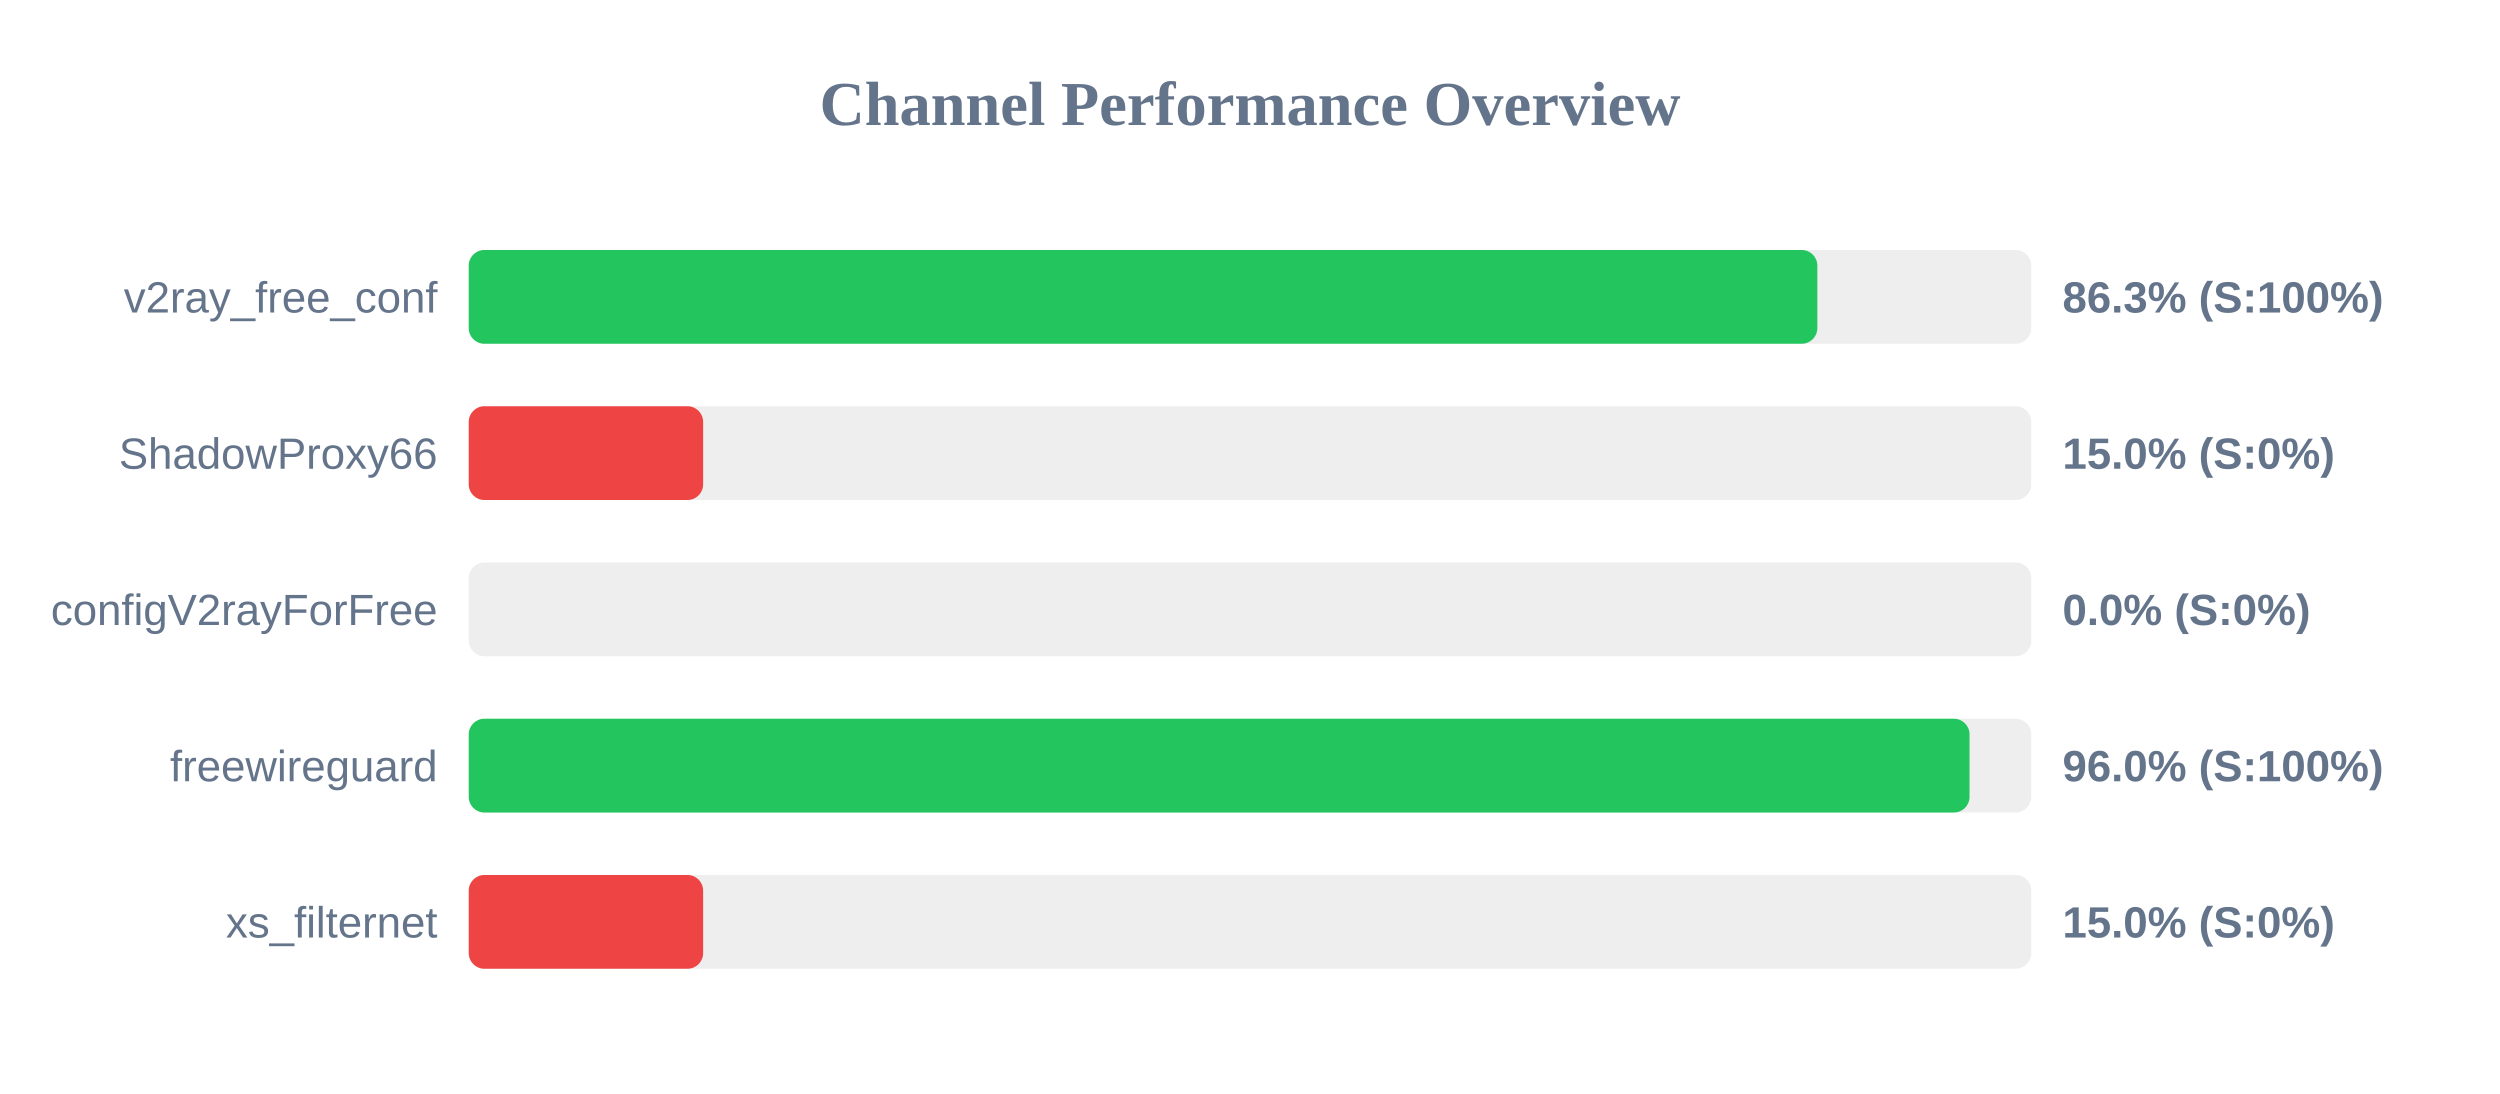
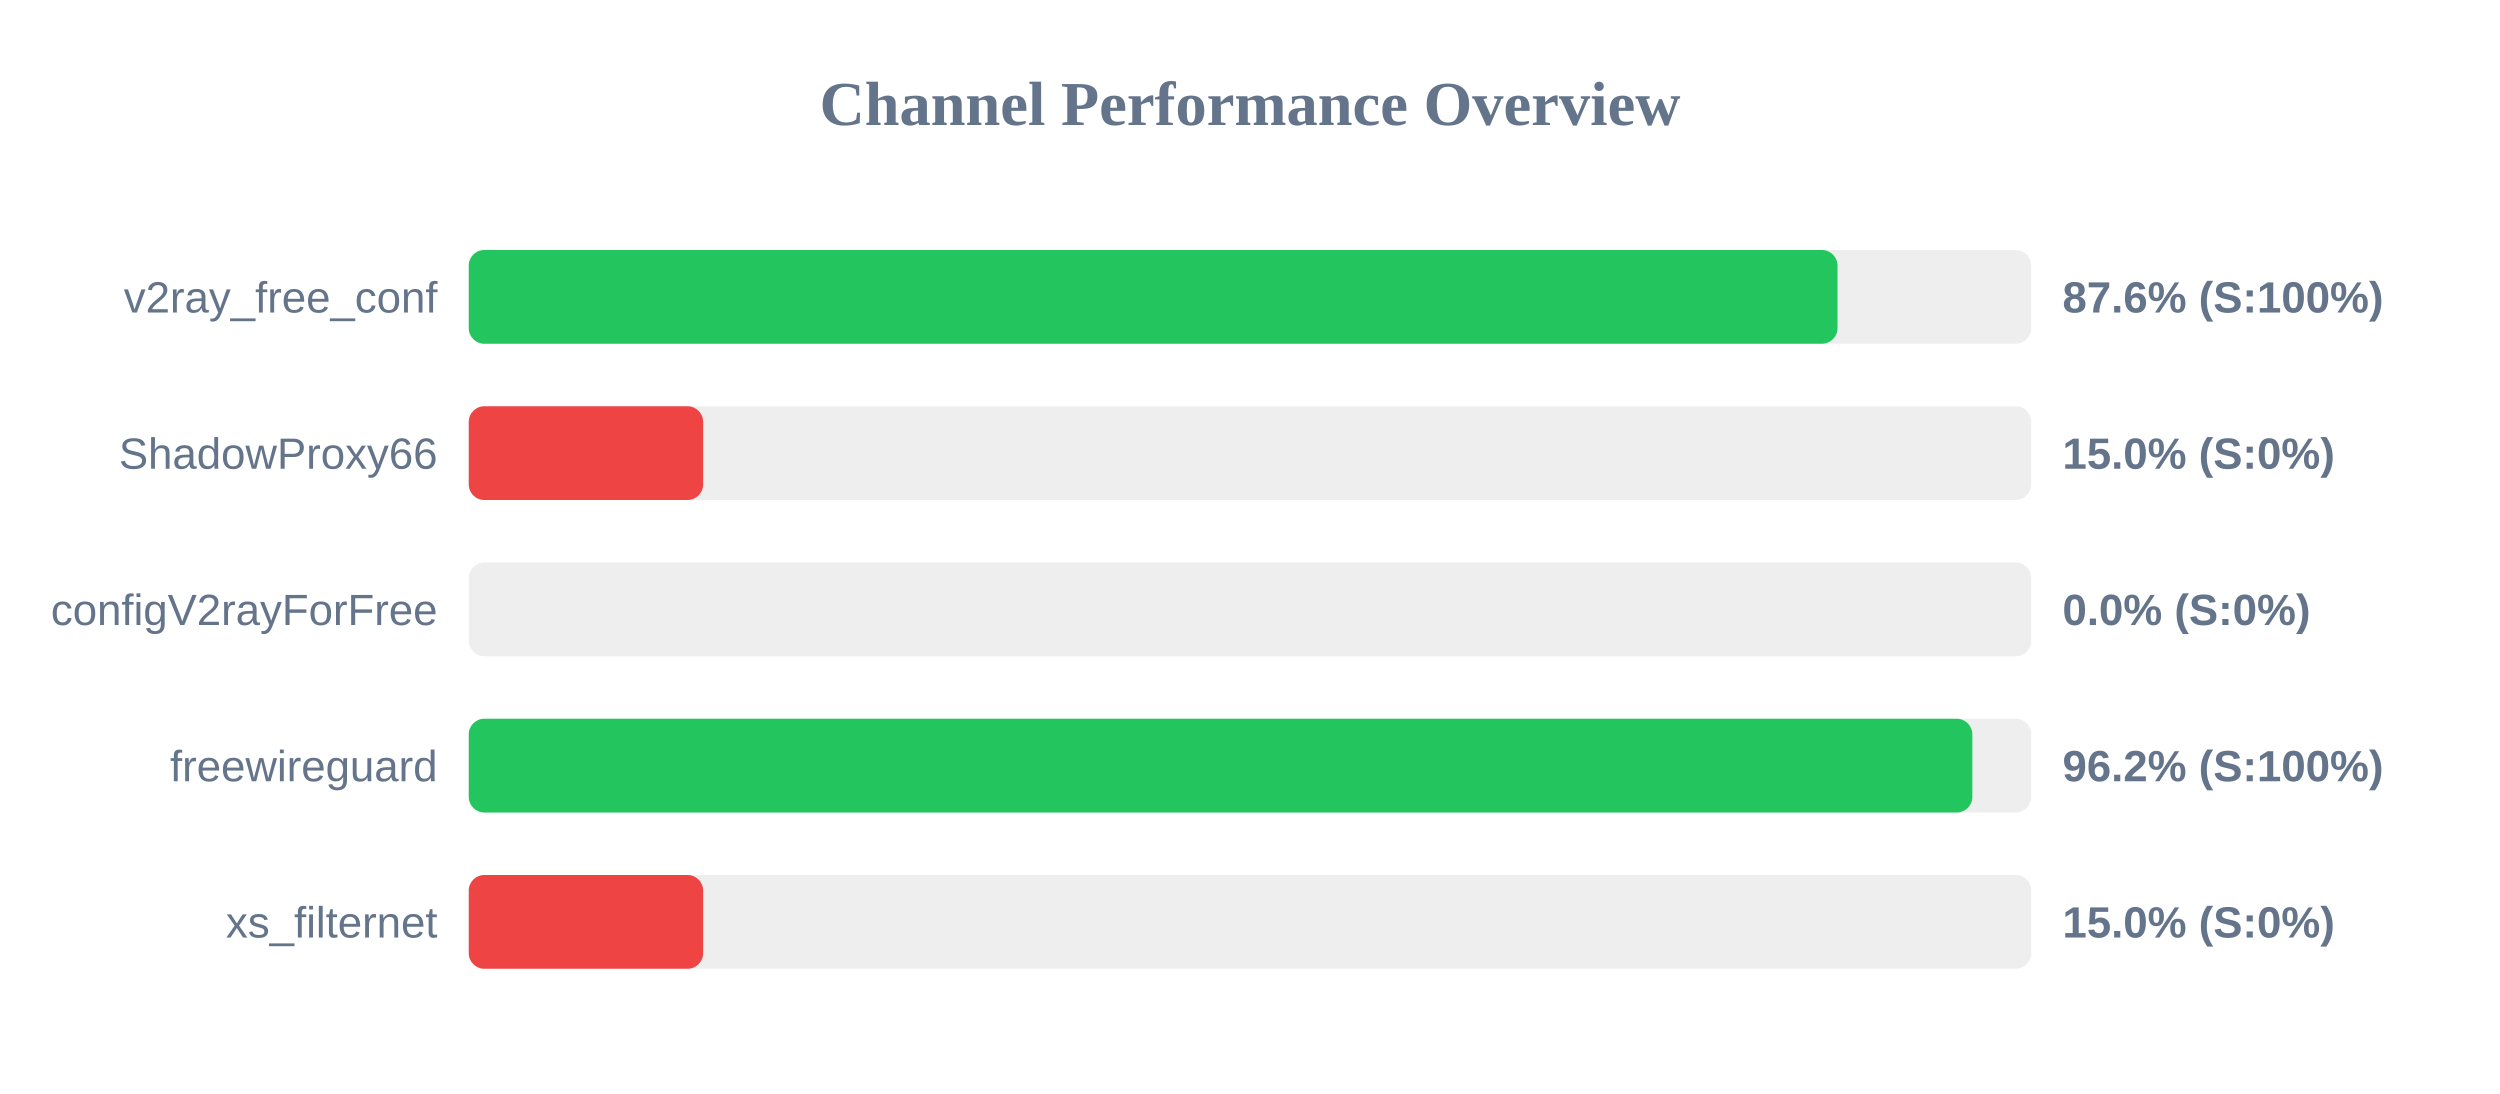
<svg xmlns="http://www.w3.org/2000/svg" width="800" height="350" version="1.1">
  <style>
        .row { font: 14px Arial; fill: #64748b; }
        .score { font: bold 14px Arial; fill: #64748b; }
    </style>
  <text x="400" y="40" text-anchor="middle" font-size="20px" font-weight="bold" fill="#64748b">Channel Performance Overview</text>
  <rect x="150" y="80" width="500" height="30" fill="#eee" rx="5" />
-   <rect x="150" y="80" width="431.55" height="30" fill="#22c55e" rx="5" />
+   <rect x="150" y="80" width="438.0" height="30" fill="#22c55e" rx="5" />
  <text x="140" y="100" text-anchor="end" class="row">v2ray_free_conf</text>
-   <text x="660" y="100" text-anchor="start" class="score">86.3% (S:100%)</text>
+   <text x="660" y="100" text-anchor="start" class="score">87.6% (S:100%)</text>
  <rect x="150" y="130" width="500" height="30" fill="#eee" rx="5" />
  <rect x="150" y="130" width="75.0" height="30" fill="#ef4444" rx="5" />
  <text x="140" y="150" text-anchor="end" class="row">ShadowProxy66</text>
  <text x="660" y="150" text-anchor="start" class="score">15.0% (S:0%)</text>
  <rect x="150" y="180" width="500" height="30" fill="#eee" rx="5" />
  <rect x="150" y="180" width="0.0" height="30" fill="#ef4444" rx="5" />
  <text x="140" y="200" text-anchor="end" class="row">configV2rayForFree</text>
  <text x="660" y="200" text-anchor="start" class="score">0.0% (S:0%)</text>
  <rect x="150" y="230" width="500" height="30" fill="#eee" rx="5" />
-   <rect x="150" y="230" width="480.25" height="30" fill="#22c55e" rx="5" />
+   <rect x="150" y="230" width="481.15" height="30" fill="#22c55e" rx="5" />
  <text x="140" y="250" text-anchor="end" class="row">freewireguard</text>
-   <text x="660" y="250" text-anchor="start" class="score">96.0% (S:100%)</text>
+   <text x="660" y="250" text-anchor="start" class="score">96.2% (S:100%)</text>
  <rect x="150" y="280" width="500" height="30" fill="#eee" rx="5" />
  <rect x="150" y="280" width="75.0" height="30" fill="#ef4444" rx="5" />
  <text x="140" y="300" text-anchor="end" class="row">xs_filternet</text>
  <text x="660" y="300" text-anchor="start" class="score">15.0% (S:0%)</text>
</svg>
